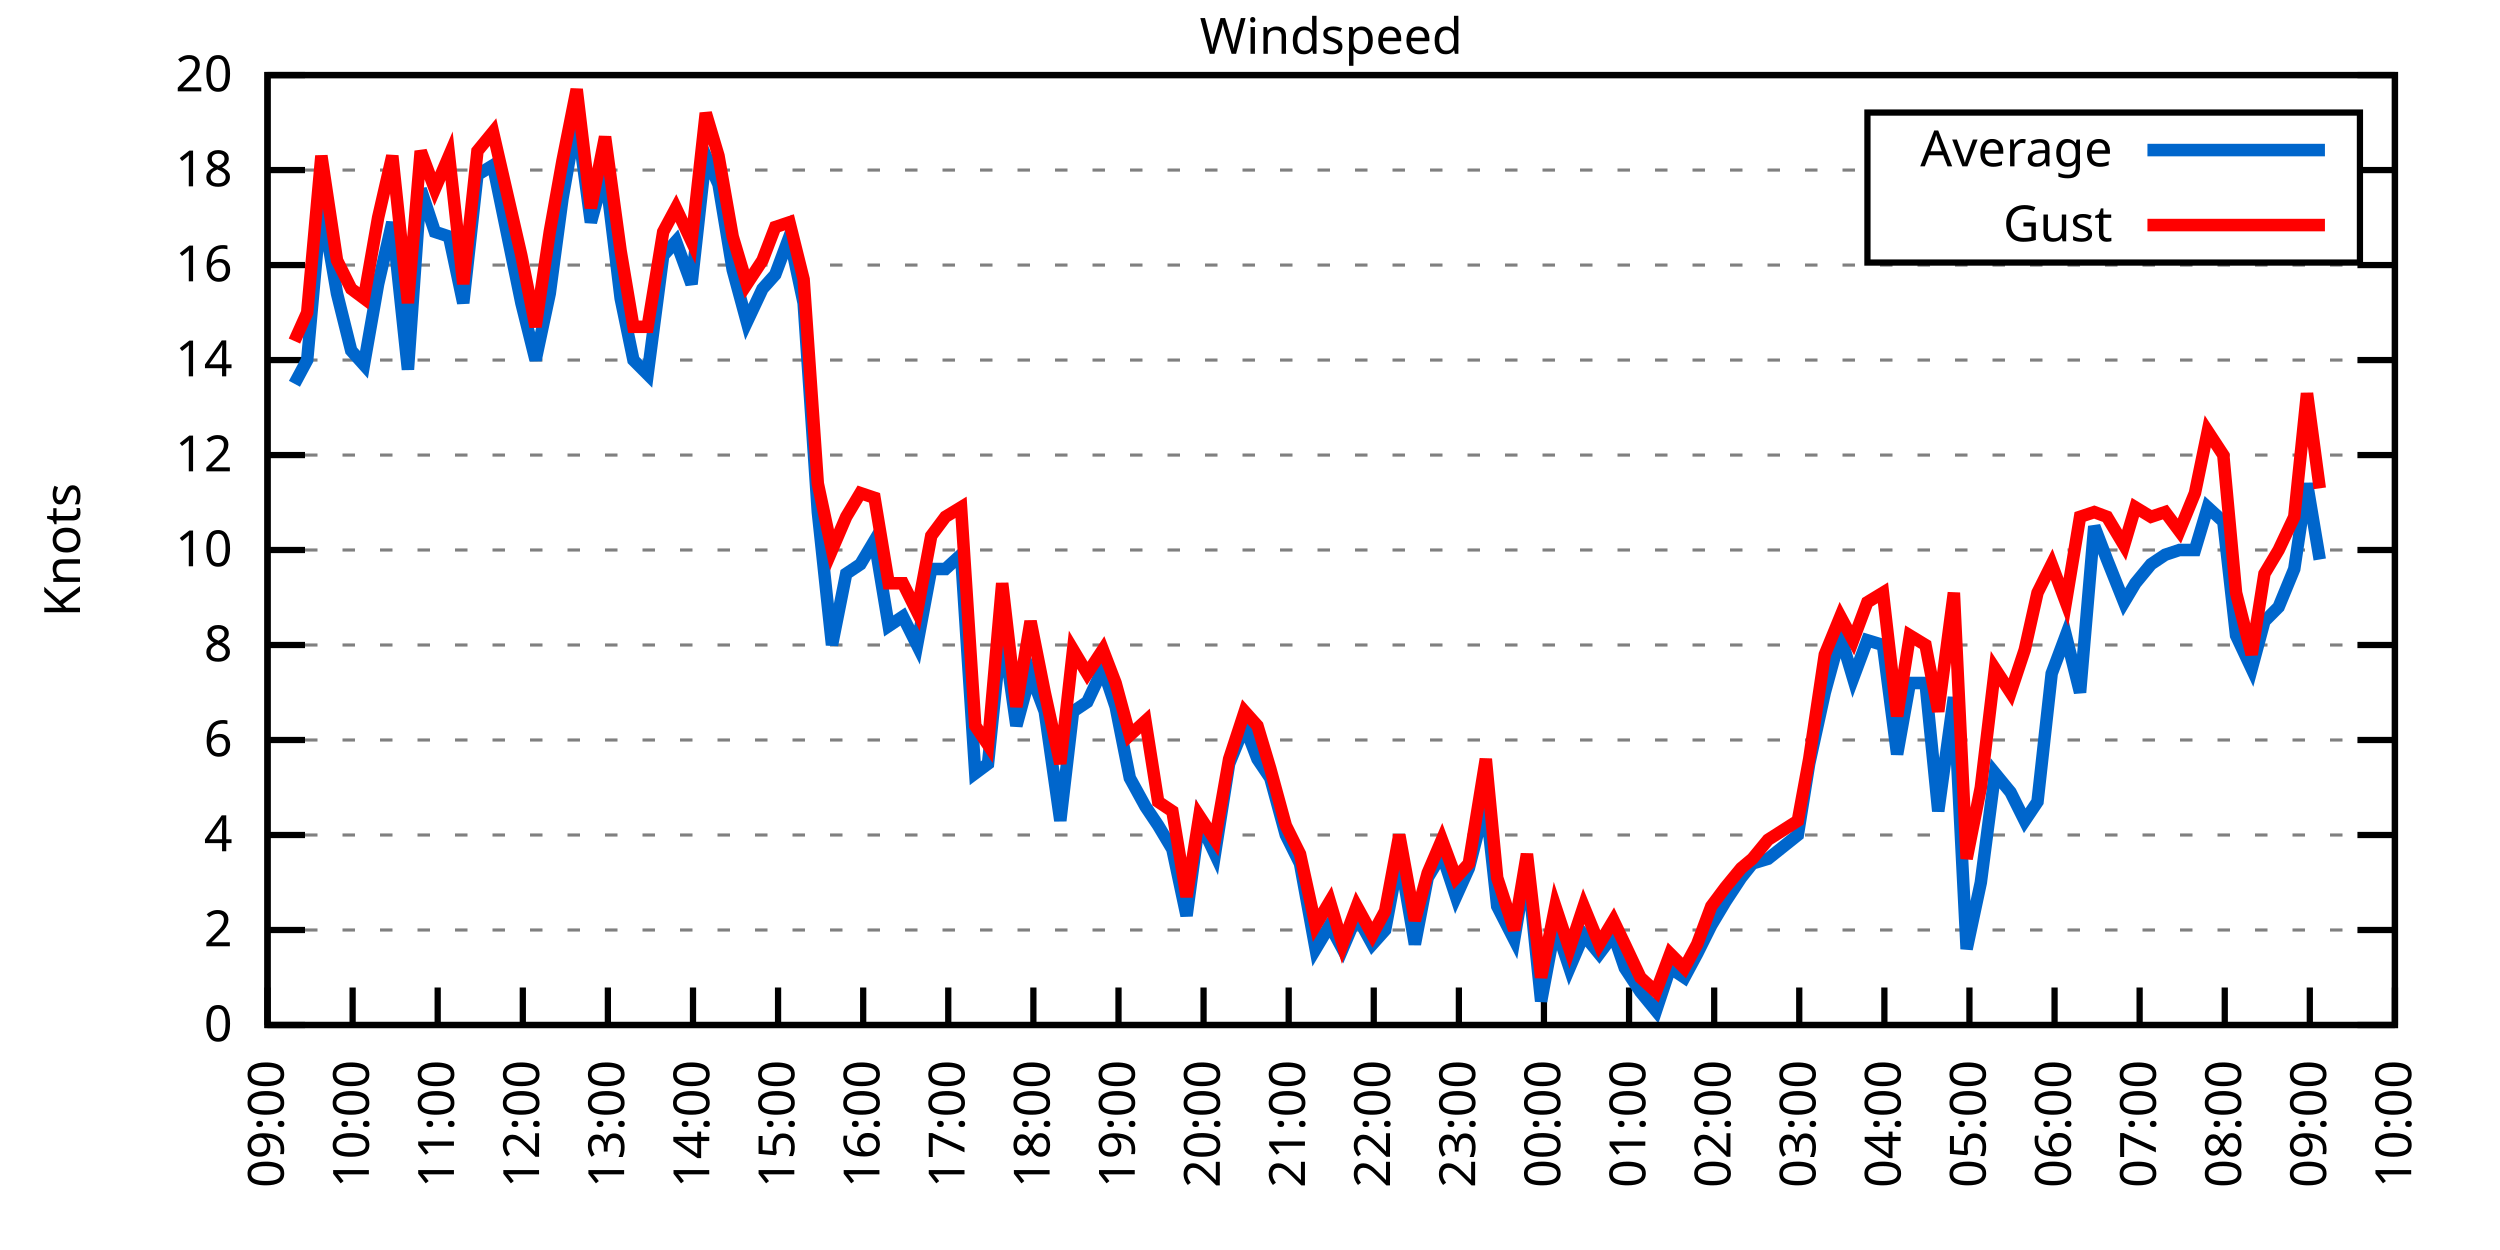
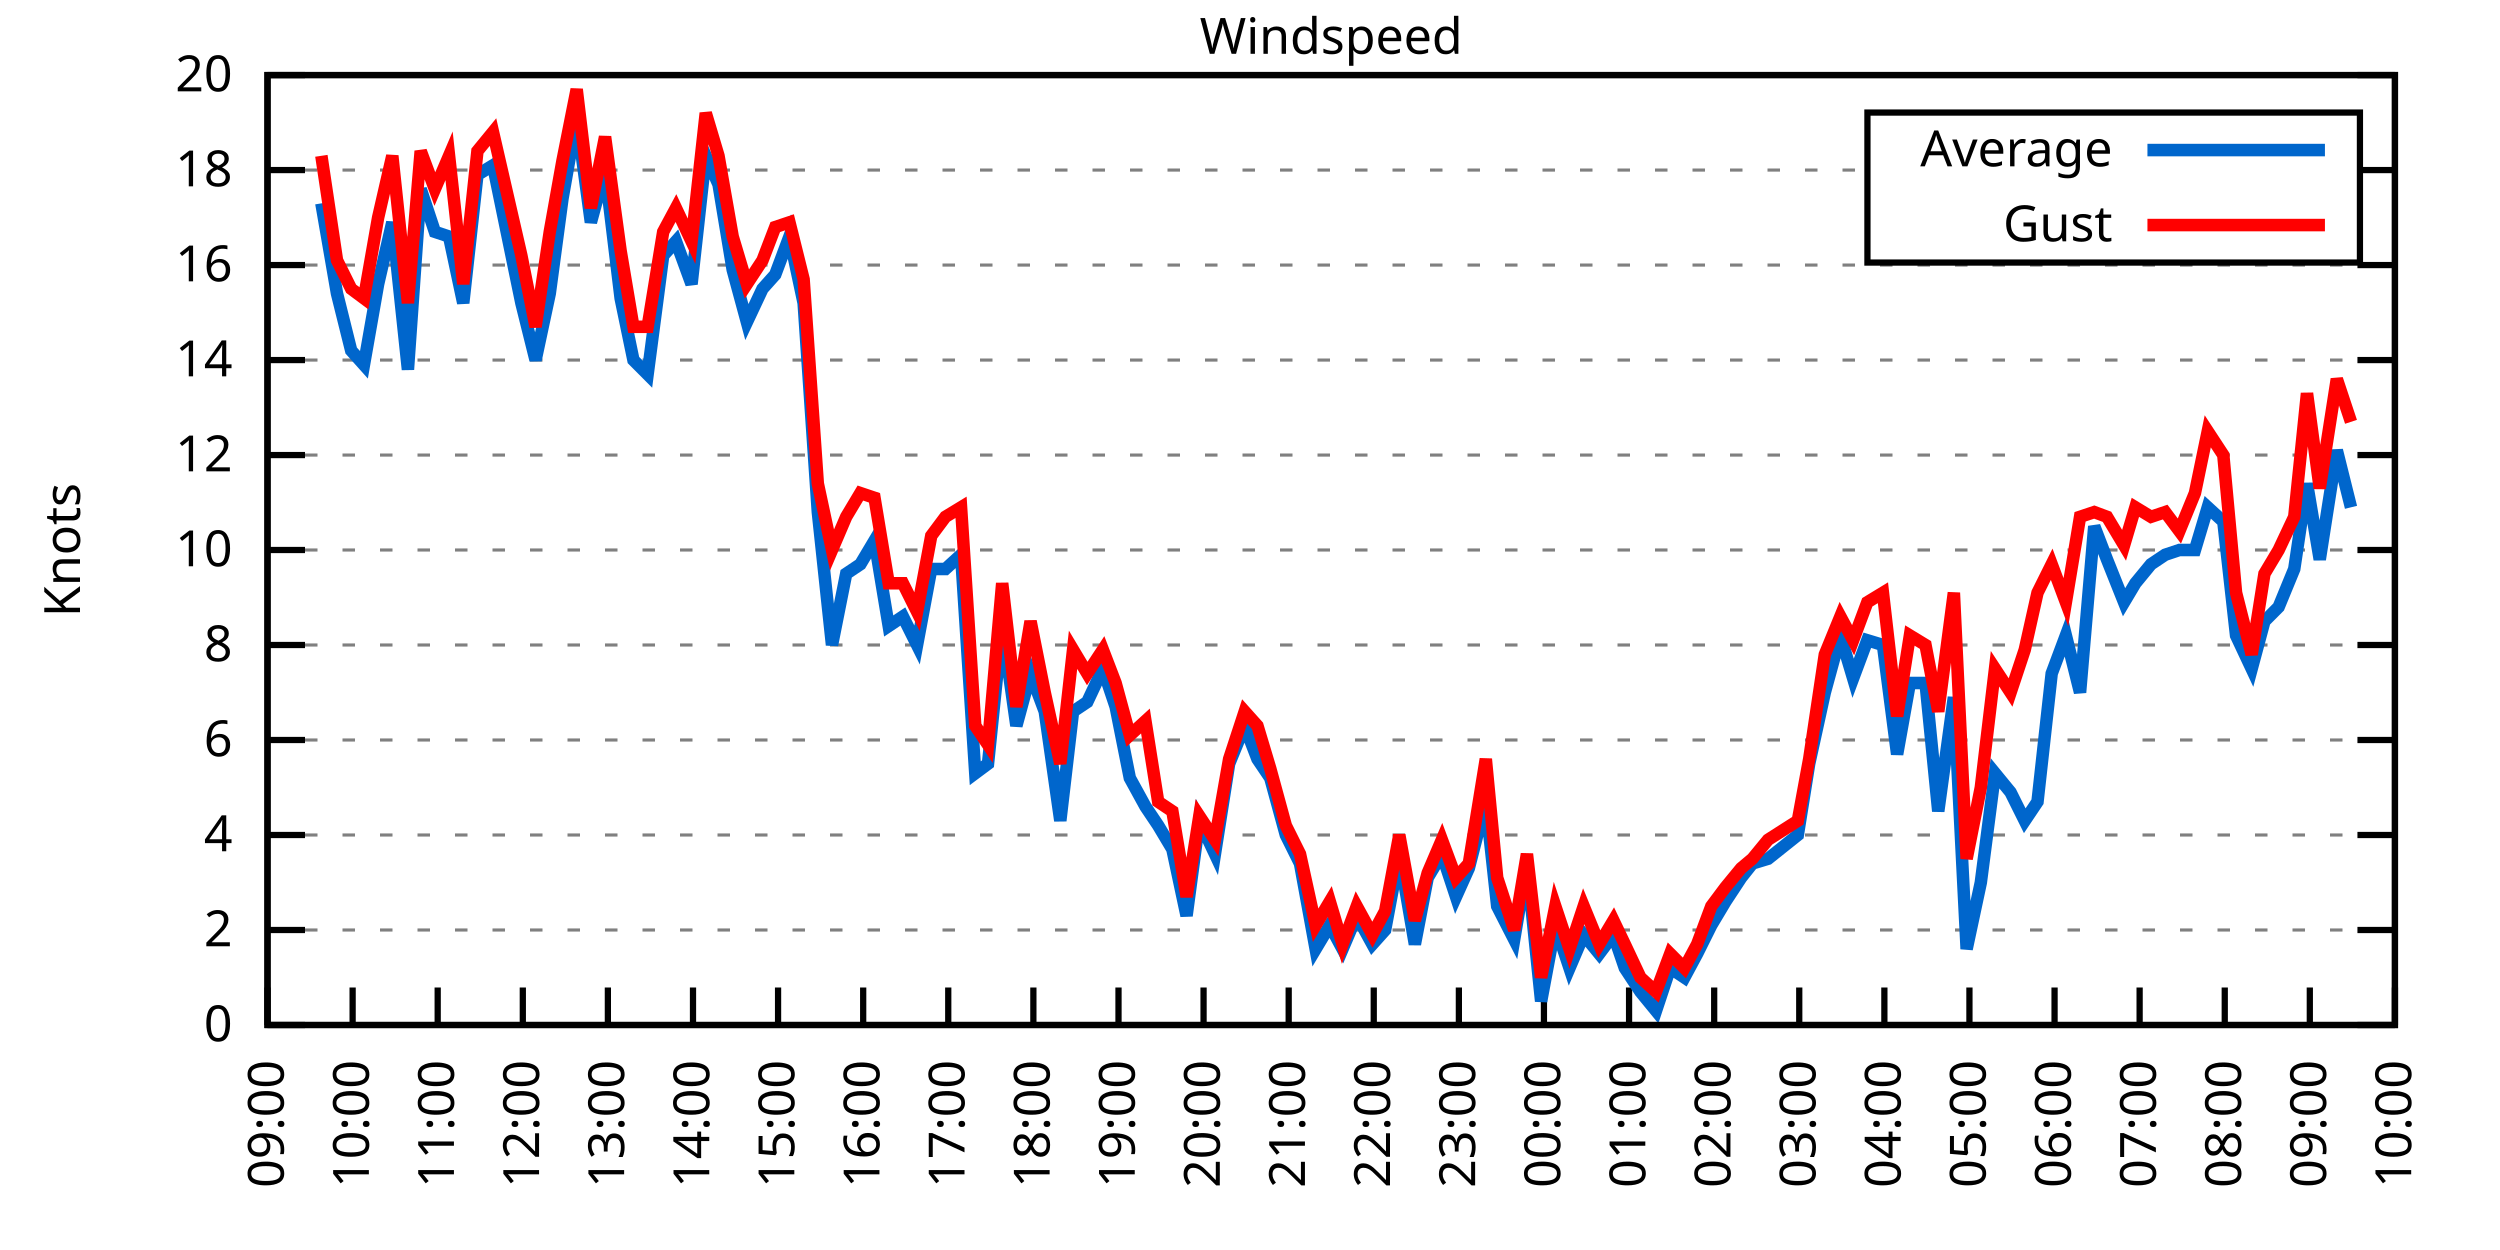
<svg xmlns="http://www.w3.org/2000/svg" xmlns:xlink="http://www.w3.org/1999/xlink" width="400" height="200" viewBox="0 0 400 200">
  <g id="gnuplot_canvas">
    <rect x="0" y="0" width="400" height="200" fill="none" />
    <defs>
      <circle id="gpDot" r="0.5" stroke-width="0.5" stroke="currentColor" />
      <path id="gpPt0" stroke-width="0.333" stroke="currentColor" d="M-1,0 h2 M0,-1 v2" />
      <path id="gpPt1" stroke-width="0.333" stroke="currentColor" d="M-1,-1 L1,1 M1,-1 L-1,1" />
      <path id="gpPt2" stroke-width="0.333" stroke="currentColor" d="M-1,0 L1,0 M0,-1 L0,1 M-1,-1 L1,1 M-1,1 L1,-1" />
      <rect id="gpPt3" stroke-width="0.333" stroke="currentColor" x="-1" y="-1" width="2" height="2" />
      <rect id="gpPt4" stroke-width="0.333" stroke="currentColor" fill="currentColor" x="-1" y="-1" width="2" height="2" />
      <circle id="gpPt5" stroke-width="0.333" stroke="currentColor" cx="0" cy="0" r="1" />
      <use xlink:href="#gpPt5" id="gpPt6" fill="currentColor" stroke="none" />
      <path id="gpPt7" stroke-width="0.333" stroke="currentColor" d="M0,-1.33 L-1.33,0.67 L1.33,0.67 z" />
      <use xlink:href="#gpPt7" id="gpPt8" fill="currentColor" stroke="none" />
      <use xlink:href="#gpPt7" id="gpPt9" stroke="currentColor" transform="rotate(180)" />
      <use xlink:href="#gpPt9" id="gpPt10" fill="currentColor" stroke="none" />
      <use xlink:href="#gpPt3" id="gpPt11" stroke="currentColor" transform="rotate(45)" />
      <use xlink:href="#gpPt11" id="gpPt12" fill="currentColor" stroke="none" />
      <path id="gpPt13" stroke-width="0.333" stroke="currentColor" d="M0,1.330 L1.265,0.411 L0.782,-1.067 L-0.782,-1.076 L-1.265,0.411 z" />
      <use xlink:href="#gpPt13" id="gpPt14" fill="currentColor" stroke="none" />
      <filter id="textbox" filterUnits="objectBoundingBox" x="0" y="0" height="1" width="1">
        <feFlood flood-color="white" flood-opacity="1" result="bgnd" />
        <feComposite in="SourceGraphic" in2="bgnd" operator="atop" />
      </filter>
      <filter id="greybox" filterUnits="objectBoundingBox" x="0" y="0" height="1" width="1">
        <feFlood flood-color="lightgrey" flood-opacity="1" result="grey" />
        <feComposite in="SourceGraphic" in2="grey" operator="atop" />
      </filter>
    </defs>
    <g fill="none" color="white" stroke="currentColor" stroke-width="1.00" stroke-linecap="butt" stroke-linejoin="miter">
</g>
    <g fill="none" color="black" stroke="currentColor" stroke-width="1.00" stroke-linecap="butt" stroke-linejoin="miter">
      <g stroke="none" shape-rendering="crispEdges">
        <polygon fill="rgb(255, 255, 255)" points="42.80,164.00 383.18,164.00 383.18,12.02 42.80,12.02 " />
      </g>
    </g>
    <g fill="none" color="black" stroke="currentColor" stroke-width="1.00" stroke-linecap="butt" stroke-linejoin="miter">
</g>
    <g fill="none" color="black" stroke="black" stroke-width="0.50" stroke-linecap="butt" stroke-linejoin="miter">
</g>
    <g fill="none" color="gray" stroke="currentColor" stroke-width="0.50" stroke-linecap="butt" stroke-linejoin="miter">
      <path stroke="gray" stroke-dasharray="2,4" class="gridline" d="M42.80,164.00 L383.19,164.00  " />
    </g>
    <g fill="none" color="gray" stroke="gray" stroke-width="1.00" stroke-linecap="butt" stroke-linejoin="miter">
</g>
    <g fill="none" color="black" stroke="currentColor" stroke-width="1.00" stroke-linecap="butt" stroke-linejoin="miter">
      <path stroke="black" d="M42.80,164.00 L48.80,164.00 M383.19,164.00 L377.19,164.00  " />
      <g transform="translate(37.20,166.60)" stroke="none" fill="black" font-family="Sans" font-size="8.00" text-anchor="end">
        <text>
          <tspan font-family="Sans"> 0</tspan>
        </text>
      </g>
    </g>
    <g fill="none" color="black" stroke="currentColor" stroke-width="1.00" stroke-linecap="butt" stroke-linejoin="miter">
</g>
    <g fill="none" color="black" stroke="black" stroke-width="0.50" stroke-linecap="butt" stroke-linejoin="miter">
</g>
    <g fill="none" color="gray" stroke="currentColor" stroke-width="0.50" stroke-linecap="butt" stroke-linejoin="miter">
      <path stroke="gray" stroke-dasharray="2,4" class="gridline" d="M42.80,148.80 L383.19,148.80  " />
    </g>
    <g fill="none" color="gray" stroke="gray" stroke-width="1.00" stroke-linecap="butt" stroke-linejoin="miter">
</g>
    <g fill="none" color="black" stroke="currentColor" stroke-width="1.00" stroke-linecap="butt" stroke-linejoin="miter">
      <path stroke="black" d="M42.80,148.80 L48.80,148.80 M383.19,148.80 L377.19,148.80  " />
      <g transform="translate(37.20,151.40)" stroke="none" fill="black" font-family="Sans" font-size="8.00" text-anchor="end">
        <text>
          <tspan font-family="Sans"> 2</tspan>
        </text>
      </g>
    </g>
    <g fill="none" color="black" stroke="currentColor" stroke-width="1.00" stroke-linecap="butt" stroke-linejoin="miter">
</g>
    <g fill="none" color="black" stroke="black" stroke-width="0.50" stroke-linecap="butt" stroke-linejoin="miter">
</g>
    <g fill="none" color="gray" stroke="currentColor" stroke-width="0.50" stroke-linecap="butt" stroke-linejoin="miter">
      <path stroke="gray" stroke-dasharray="2,4" class="gridline" d="M42.80,133.60 L383.19,133.60  " />
    </g>
    <g fill="none" color="gray" stroke="gray" stroke-width="1.00" stroke-linecap="butt" stroke-linejoin="miter">
</g>
    <g fill="none" color="black" stroke="currentColor" stroke-width="1.00" stroke-linecap="butt" stroke-linejoin="miter">
      <path stroke="black" d="M42.80,133.60 L48.80,133.60 M383.19,133.60 L377.19,133.60  " />
      <g transform="translate(37.20,136.20)" stroke="none" fill="black" font-family="Sans" font-size="8.00" text-anchor="end">
        <text>
          <tspan font-family="Sans"> 4</tspan>
        </text>
      </g>
    </g>
    <g fill="none" color="black" stroke="currentColor" stroke-width="1.00" stroke-linecap="butt" stroke-linejoin="miter">
</g>
    <g fill="none" color="black" stroke="black" stroke-width="0.50" stroke-linecap="butt" stroke-linejoin="miter">
</g>
    <g fill="none" color="gray" stroke="currentColor" stroke-width="0.50" stroke-linecap="butt" stroke-linejoin="miter">
      <path stroke="gray" stroke-dasharray="2,4" class="gridline" d="M42.80,118.40 L383.19,118.40  " />
    </g>
    <g fill="none" color="gray" stroke="gray" stroke-width="1.00" stroke-linecap="butt" stroke-linejoin="miter">
</g>
    <g fill="none" color="black" stroke="currentColor" stroke-width="1.00" stroke-linecap="butt" stroke-linejoin="miter">
      <path stroke="black" d="M42.80,118.40 L48.80,118.40 M383.19,118.40 L377.19,118.40  " />
      <g transform="translate(37.20,121.00)" stroke="none" fill="black" font-family="Sans" font-size="8.00" text-anchor="end">
        <text>
          <tspan font-family="Sans"> 6</tspan>
        </text>
      </g>
    </g>
    <g fill="none" color="black" stroke="currentColor" stroke-width="1.00" stroke-linecap="butt" stroke-linejoin="miter">
</g>
    <g fill="none" color="black" stroke="black" stroke-width="0.50" stroke-linecap="butt" stroke-linejoin="miter">
</g>
    <g fill="none" color="gray" stroke="currentColor" stroke-width="0.50" stroke-linecap="butt" stroke-linejoin="miter">
      <path stroke="gray" stroke-dasharray="2,4" class="gridline" d="M42.80,103.20 L383.19,103.20  " />
    </g>
    <g fill="none" color="gray" stroke="gray" stroke-width="1.00" stroke-linecap="butt" stroke-linejoin="miter">
</g>
    <g fill="none" color="black" stroke="currentColor" stroke-width="1.00" stroke-linecap="butt" stroke-linejoin="miter">
      <path stroke="black" d="M42.80,103.20 L48.80,103.20 M383.19,103.20 L377.19,103.20  " />
      <g transform="translate(37.20,105.80)" stroke="none" fill="black" font-family="Sans" font-size="8.00" text-anchor="end">
        <text>
          <tspan font-family="Sans"> 8</tspan>
        </text>
      </g>
    </g>
    <g fill="none" color="black" stroke="currentColor" stroke-width="1.00" stroke-linecap="butt" stroke-linejoin="miter">
</g>
    <g fill="none" color="black" stroke="black" stroke-width="0.50" stroke-linecap="butt" stroke-linejoin="miter">
</g>
    <g fill="none" color="gray" stroke="currentColor" stroke-width="0.50" stroke-linecap="butt" stroke-linejoin="miter">
      <path stroke="gray" stroke-dasharray="2,4" class="gridline" d="M42.80,88.00 L383.19,88.00  " />
    </g>
    <g fill="none" color="gray" stroke="gray" stroke-width="1.00" stroke-linecap="butt" stroke-linejoin="miter">
</g>
    <g fill="none" color="black" stroke="currentColor" stroke-width="1.00" stroke-linecap="butt" stroke-linejoin="miter">
      <path stroke="black" d="M42.80,88.00 L48.80,88.00 M383.19,88.00 L377.19,88.00  " />
      <g transform="translate(37.20,90.60)" stroke="none" fill="black" font-family="Sans" font-size="8.00" text-anchor="end">
        <text>
          <tspan font-family="Sans"> 10</tspan>
        </text>
      </g>
    </g>
    <g fill="none" color="black" stroke="currentColor" stroke-width="1.00" stroke-linecap="butt" stroke-linejoin="miter">
</g>
    <g fill="none" color="black" stroke="black" stroke-width="0.50" stroke-linecap="butt" stroke-linejoin="miter">
</g>
    <g fill="none" color="gray" stroke="currentColor" stroke-width="0.50" stroke-linecap="butt" stroke-linejoin="miter">
      <path stroke="gray" stroke-dasharray="2,4" class="gridline" d="M42.80,72.81 L383.19,72.81  " />
    </g>
    <g fill="none" color="gray" stroke="gray" stroke-width="1.00" stroke-linecap="butt" stroke-linejoin="miter">
</g>
    <g fill="none" color="black" stroke="currentColor" stroke-width="1.00" stroke-linecap="butt" stroke-linejoin="miter">
      <path stroke="black" d="M42.80,72.81 L48.80,72.81 M383.19,72.81 L377.19,72.81  " />
      <g transform="translate(37.20,75.41)" stroke="none" fill="black" font-family="Sans" font-size="8.00" text-anchor="end">
        <text>
          <tspan font-family="Sans"> 12</tspan>
        </text>
      </g>
    </g>
    <g fill="none" color="black" stroke="currentColor" stroke-width="1.00" stroke-linecap="butt" stroke-linejoin="miter">
</g>
    <g fill="none" color="black" stroke="black" stroke-width="0.50" stroke-linecap="butt" stroke-linejoin="miter">
</g>
    <g fill="none" color="gray" stroke="currentColor" stroke-width="0.50" stroke-linecap="butt" stroke-linejoin="miter">
      <path stroke="gray" stroke-dasharray="2,4" class="gridline" d="M42.80,57.61 L383.19,57.61  " />
    </g>
    <g fill="none" color="gray" stroke="gray" stroke-width="1.00" stroke-linecap="butt" stroke-linejoin="miter">
</g>
    <g fill="none" color="black" stroke="currentColor" stroke-width="1.00" stroke-linecap="butt" stroke-linejoin="miter">
      <path stroke="black" d="M42.80,57.61 L48.80,57.61 M383.19,57.61 L377.19,57.61  " />
      <g transform="translate(37.20,60.21)" stroke="none" fill="black" font-family="Sans" font-size="8.00" text-anchor="end">
        <text>
          <tspan font-family="Sans"> 14</tspan>
        </text>
      </g>
    </g>
    <g fill="none" color="black" stroke="currentColor" stroke-width="1.00" stroke-linecap="butt" stroke-linejoin="miter">
</g>
    <g fill="none" color="black" stroke="black" stroke-width="0.50" stroke-linecap="butt" stroke-linejoin="miter">
</g>
    <g fill="none" color="gray" stroke="currentColor" stroke-width="0.50" stroke-linecap="butt" stroke-linejoin="miter">
      <path stroke="gray" stroke-dasharray="2,4" class="gridline" d="M42.80,42.41 L383.19,42.41  " />
    </g>
    <g fill="none" color="gray" stroke="gray" stroke-width="1.00" stroke-linecap="butt" stroke-linejoin="miter">
</g>
    <g fill="none" color="black" stroke="currentColor" stroke-width="1.00" stroke-linecap="butt" stroke-linejoin="miter">
      <path stroke="black" d="M42.80,42.41 L48.80,42.41 M383.19,42.41 L377.19,42.41  " />
      <g transform="translate(37.20,45.01)" stroke="none" fill="black" font-family="Sans" font-size="8.00" text-anchor="end">
        <text>
          <tspan font-family="Sans"> 16</tspan>
        </text>
      </g>
    </g>
    <g fill="none" color="black" stroke="currentColor" stroke-width="1.00" stroke-linecap="butt" stroke-linejoin="miter">
</g>
    <g fill="none" color="black" stroke="black" stroke-width="0.50" stroke-linecap="butt" stroke-linejoin="miter">
</g>
    <g fill="none" color="gray" stroke="currentColor" stroke-width="0.50" stroke-linecap="butt" stroke-linejoin="miter">
      <path stroke="gray" stroke-dasharray="2,4" class="gridline" d="M42.80,27.21 L298.79,27.21 M377.59,27.21 L383.19,27.21  " />
    </g>
    <g fill="none" color="gray" stroke="gray" stroke-width="1.00" stroke-linecap="butt" stroke-linejoin="miter">
</g>
    <g fill="none" color="black" stroke="currentColor" stroke-width="1.00" stroke-linecap="butt" stroke-linejoin="miter">
      <path stroke="black" d="M42.80,27.21 L48.80,27.21 M383.19,27.21 L377.19,27.21  " />
      <g transform="translate(37.20,29.81)" stroke="none" fill="black" font-family="Sans" font-size="8.00" text-anchor="end">
        <text>
          <tspan font-family="Sans"> 18</tspan>
        </text>
      </g>
    </g>
    <g fill="none" color="black" stroke="currentColor" stroke-width="1.00" stroke-linecap="butt" stroke-linejoin="miter">
</g>
    <g fill="none" color="black" stroke="black" stroke-width="0.50" stroke-linecap="butt" stroke-linejoin="miter">
</g>
    <g fill="none" color="gray" stroke="currentColor" stroke-width="0.50" stroke-linecap="butt" stroke-linejoin="miter">
      <path stroke="gray" stroke-dasharray="2,4" class="gridline" d="M42.80,12.01 L383.19,12.01  " />
    </g>
    <g fill="none" color="gray" stroke="gray" stroke-width="1.00" stroke-linecap="butt" stroke-linejoin="miter">
</g>
    <g fill="none" color="black" stroke="currentColor" stroke-width="1.00" stroke-linecap="butt" stroke-linejoin="miter">
      <path stroke="black" d="M42.80,12.01 L48.80,12.01 M383.19,12.01 L377.19,12.01  " />
      <g transform="translate(37.20,14.61)" stroke="none" fill="black" font-family="Sans" font-size="8.00" text-anchor="end">
        <text>
          <tspan font-family="Sans"> 20</tspan>
        </text>
      </g>
    </g>
    <g fill="none" color="black" stroke="currentColor" stroke-width="1.00" stroke-linecap="butt" stroke-linejoin="miter">
      <path stroke="black" d="M42.80,164.00 L42.80,158.00  " />
      <g transform="translate(45.40,169.60) rotate(270.00)" stroke="none" fill="black" font-family="Sans" font-size="8.00" text-anchor="end">
        <text>
          <tspan font-family="Sans">09:00</tspan>
        </text>
      </g>
    </g>
    <g fill="none" color="black" stroke="currentColor" stroke-width="1.00" stroke-linecap="butt" stroke-linejoin="miter">
      <path stroke="black" d="M56.42,164.00 L56.42,158.00  " />
      <g transform="translate(59.02,169.60) rotate(270.00)" stroke="none" fill="black" font-family="Sans" font-size="8.00" text-anchor="end">
        <text>
          <tspan font-family="Sans">10:00</tspan>
        </text>
      </g>
    </g>
    <g fill="none" color="black" stroke="currentColor" stroke-width="1.00" stroke-linecap="butt" stroke-linejoin="miter">
      <path stroke="black" d="M70.03,164.00 L70.03,158.00  " />
      <g transform="translate(72.63,169.60) rotate(270.00)" stroke="none" fill="black" font-family="Sans" font-size="8.00" text-anchor="end">
        <text>
          <tspan font-family="Sans">11:00</tspan>
        </text>
      </g>
    </g>
    <g fill="none" color="black" stroke="currentColor" stroke-width="1.00" stroke-linecap="butt" stroke-linejoin="miter">
      <path stroke="black" d="M83.65,164.00 L83.65,158.00  " />
      <g transform="translate(86.25,169.60) rotate(270.00)" stroke="none" fill="black" font-family="Sans" font-size="8.00" text-anchor="end">
        <text>
          <tspan font-family="Sans">12:00</tspan>
        </text>
      </g>
    </g>
    <g fill="none" color="black" stroke="currentColor" stroke-width="1.00" stroke-linecap="butt" stroke-linejoin="miter">
      <path stroke="black" d="M97.26,164.00 L97.26,158.00  " />
      <g transform="translate(99.86,169.60) rotate(270.00)" stroke="none" fill="black" font-family="Sans" font-size="8.00" text-anchor="end">
        <text>
          <tspan font-family="Sans">13:00</tspan>
        </text>
      </g>
    </g>
    <g fill="none" color="black" stroke="currentColor" stroke-width="1.00" stroke-linecap="butt" stroke-linejoin="miter">
      <path stroke="black" d="M110.88,164.00 L110.88,158.00  " />
      <g transform="translate(113.48,169.60) rotate(270.00)" stroke="none" fill="black" font-family="Sans" font-size="8.00" text-anchor="end">
        <text>
          <tspan font-family="Sans">14:00</tspan>
        </text>
      </g>
    </g>
    <g fill="none" color="black" stroke="currentColor" stroke-width="1.00" stroke-linecap="butt" stroke-linejoin="miter">
      <path stroke="black" d="M124.49,164.00 L124.49,158.00  " />
      <g transform="translate(127.09,169.60) rotate(270.00)" stroke="none" fill="black" font-family="Sans" font-size="8.00" text-anchor="end">
        <text>
          <tspan font-family="Sans">15:00</tspan>
        </text>
      </g>
    </g>
    <g fill="none" color="black" stroke="currentColor" stroke-width="1.00" stroke-linecap="butt" stroke-linejoin="miter">
      <path stroke="black" d="M138.11,164.00 L138.11,158.00  " />
      <g transform="translate(140.71,169.60) rotate(270.00)" stroke="none" fill="black" font-family="Sans" font-size="8.00" text-anchor="end">
        <text>
          <tspan font-family="Sans">16:00</tspan>
        </text>
      </g>
    </g>
    <g fill="none" color="black" stroke="currentColor" stroke-width="1.00" stroke-linecap="butt" stroke-linejoin="miter">
      <path stroke="black" d="M151.72,164.00 L151.72,158.00  " />
      <g transform="translate(154.32,169.60) rotate(270.00)" stroke="none" fill="black" font-family="Sans" font-size="8.00" text-anchor="end">
        <text>
          <tspan font-family="Sans">17:00</tspan>
        </text>
      </g>
    </g>
    <g fill="none" color="black" stroke="currentColor" stroke-width="1.00" stroke-linecap="butt" stroke-linejoin="miter">
      <path stroke="black" d="M165.34,164.00 L165.34,158.00  " />
      <g transform="translate(167.94,169.60) rotate(270.00)" stroke="none" fill="black" font-family="Sans" font-size="8.00" text-anchor="end">
        <text>
          <tspan font-family="Sans">18:00</tspan>
        </text>
      </g>
    </g>
    <g fill="none" color="black" stroke="currentColor" stroke-width="1.00" stroke-linecap="butt" stroke-linejoin="miter">
      <path stroke="black" d="M178.96,164.00 L178.96,158.00  " />
      <g transform="translate(181.56,169.60) rotate(270.00)" stroke="none" fill="black" font-family="Sans" font-size="8.00" text-anchor="end">
        <text>
          <tspan font-family="Sans">19:00</tspan>
        </text>
      </g>
    </g>
    <g fill="none" color="black" stroke="currentColor" stroke-width="1.00" stroke-linecap="butt" stroke-linejoin="miter">
      <path stroke="black" d="M192.57,164.00 L192.57,158.00  " />
      <g transform="translate(195.17,169.60) rotate(270.00)" stroke="none" fill="black" font-family="Sans" font-size="8.00" text-anchor="end">
        <text>
          <tspan font-family="Sans">20:00</tspan>
        </text>
      </g>
    </g>
    <g fill="none" color="black" stroke="currentColor" stroke-width="1.00" stroke-linecap="butt" stroke-linejoin="miter">
      <path stroke="black" d="M206.19,164.00 L206.19,158.00  " />
      <g transform="translate(208.79,169.60) rotate(270.00)" stroke="none" fill="black" font-family="Sans" font-size="8.00" text-anchor="end">
        <text>
          <tspan font-family="Sans">21:00</tspan>
        </text>
      </g>
    </g>
    <g fill="none" color="black" stroke="currentColor" stroke-width="1.00" stroke-linecap="butt" stroke-linejoin="miter">
      <path stroke="black" d="M219.80,164.00 L219.80,158.00  " />
      <g transform="translate(222.40,169.60) rotate(270.00)" stroke="none" fill="black" font-family="Sans" font-size="8.00" text-anchor="end">
        <text>
          <tspan font-family="Sans">22:00</tspan>
        </text>
      </g>
    </g>
    <g fill="none" color="black" stroke="currentColor" stroke-width="1.00" stroke-linecap="butt" stroke-linejoin="miter">
      <path stroke="black" d="M233.42,164.00 L233.42,158.00  " />
      <g transform="translate(236.02,169.60) rotate(270.00)" stroke="none" fill="black" font-family="Sans" font-size="8.00" text-anchor="end">
        <text>
          <tspan font-family="Sans">23:00</tspan>
        </text>
      </g>
    </g>
    <g fill="none" color="black" stroke="currentColor" stroke-width="1.00" stroke-linecap="butt" stroke-linejoin="miter">
      <path stroke="black" d="M247.03,164.00 L247.03,158.00  " />
      <g transform="translate(249.63,169.60) rotate(270.00)" stroke="none" fill="black" font-family="Sans" font-size="8.00" text-anchor="end">
        <text>
          <tspan font-family="Sans">00:00</tspan>
        </text>
      </g>
    </g>
    <g fill="none" color="black" stroke="currentColor" stroke-width="1.00" stroke-linecap="butt" stroke-linejoin="miter">
      <path stroke="black" d="M260.65,164.00 L260.65,158.00  " />
      <g transform="translate(263.25,169.60) rotate(270.00)" stroke="none" fill="black" font-family="Sans" font-size="8.00" text-anchor="end">
        <text>
          <tspan font-family="Sans">01:00</tspan>
        </text>
      </g>
    </g>
    <g fill="none" color="black" stroke="currentColor" stroke-width="1.00" stroke-linecap="butt" stroke-linejoin="miter">
      <path stroke="black" d="M274.27,164.00 L274.27,158.00  " />
      <g transform="translate(276.87,169.60) rotate(270.00)" stroke="none" fill="black" font-family="Sans" font-size="8.00" text-anchor="end">
        <text>
          <tspan font-family="Sans">02:00</tspan>
        </text>
      </g>
    </g>
    <g fill="none" color="black" stroke="currentColor" stroke-width="1.00" stroke-linecap="butt" stroke-linejoin="miter">
      <path stroke="black" d="M287.88,164.00 L287.88,158.00  " />
      <g transform="translate(290.48,169.60) rotate(270.00)" stroke="none" fill="black" font-family="Sans" font-size="8.00" text-anchor="end">
        <text>
          <tspan font-family="Sans">03:00</tspan>
        </text>
      </g>
    </g>
    <g fill="none" color="black" stroke="currentColor" stroke-width="1.00" stroke-linecap="butt" stroke-linejoin="miter">
      <path stroke="black" d="M301.50,164.00 L301.50,158.00  " />
      <g transform="translate(304.10,169.60) rotate(270.00)" stroke="none" fill="black" font-family="Sans" font-size="8.00" text-anchor="end">
        <text>
          <tspan font-family="Sans">04:00</tspan>
        </text>
      </g>
    </g>
    <g fill="none" color="black" stroke="currentColor" stroke-width="1.00" stroke-linecap="butt" stroke-linejoin="miter">
      <path stroke="black" d="M315.11,164.00 L315.11,158.00  " />
      <g transform="translate(317.71,169.60) rotate(270.00)" stroke="none" fill="black" font-family="Sans" font-size="8.00" text-anchor="end">
        <text>
          <tspan font-family="Sans">05:00</tspan>
        </text>
      </g>
    </g>
    <g fill="none" color="black" stroke="currentColor" stroke-width="1.00" stroke-linecap="butt" stroke-linejoin="miter">
      <path stroke="black" d="M328.73,164.00 L328.73,158.00  " />
      <g transform="translate(331.33,169.60) rotate(270.00)" stroke="none" fill="black" font-family="Sans" font-size="8.00" text-anchor="end">
        <text>
          <tspan font-family="Sans">06:00</tspan>
        </text>
      </g>
    </g>
    <g fill="none" color="black" stroke="currentColor" stroke-width="1.00" stroke-linecap="butt" stroke-linejoin="miter">
      <path stroke="black" d="M342.34,164.00 L342.34,158.00  " />
      <g transform="translate(344.94,169.60) rotate(270.00)" stroke="none" fill="black" font-family="Sans" font-size="8.00" text-anchor="end">
        <text>
          <tspan font-family="Sans">07:00</tspan>
        </text>
      </g>
    </g>
    <g fill="none" color="black" stroke="currentColor" stroke-width="1.00" stroke-linecap="butt" stroke-linejoin="miter">
      <path stroke="black" d="M355.96,164.00 L355.96,158.00  " />
      <g transform="translate(358.56,169.60) rotate(270.00)" stroke="none" fill="black" font-family="Sans" font-size="8.00" text-anchor="end">
        <text>
          <tspan font-family="Sans">08:00</tspan>
        </text>
      </g>
    </g>
    <g fill="none" color="black" stroke="currentColor" stroke-width="1.00" stroke-linecap="butt" stroke-linejoin="miter">
      <path stroke="black" d="M369.57,164.00 L369.57,158.00  " />
      <g transform="translate(372.17,169.60) rotate(270.00)" stroke="none" fill="black" font-family="Sans" font-size="8.00" text-anchor="end">
        <text>
          <tspan font-family="Sans">09:00</tspan>
        </text>
      </g>
    </g>
    <g fill="none" color="black" stroke="currentColor" stroke-width="1.00" stroke-linecap="butt" stroke-linejoin="miter">
      <path stroke="black" d="M383.19,164.00 L383.19,158.00  " />
      <g transform="translate(385.79,169.60) rotate(270.00)" stroke="none" fill="black" font-family="Sans" font-size="8.00" text-anchor="end">
        <text>
          <tspan font-family="Sans">10:00</tspan>
        </text>
      </g>
    </g>
    <g fill="none" color="black" stroke="currentColor" stroke-width="1.00" stroke-linecap="butt" stroke-linejoin="miter">
</g>
    <g fill="none" color="black" stroke="currentColor" stroke-width="1.00" stroke-linecap="butt" stroke-linejoin="miter">
      <path stroke="black" d="M42.80,12.01 L42.80,164.00 L383.19,164.00 L383.19,12.01 L42.80,12.01 Z  " />
    </g>
    <g fill="none" color="black" stroke="currentColor" stroke-width="1.00" stroke-linecap="butt" stroke-linejoin="miter">
</g>
    <g fill="none" color="black" stroke="currentColor" stroke-width="1.00" stroke-linecap="butt" stroke-linejoin="miter">
      <path stroke="black" d="M298.79,42.01 L298.79,18.01 L377.59,18.01 L377.59,42.01 L298.79,42.01 Z  " />
    </g>
    <g id="Windspeed_plot_1">
      <g fill="none" color="white" stroke="black" stroke-width="2.00" stroke-linecap="butt" stroke-linejoin="miter">
</g>
      <g fill="none" color="black" stroke="currentColor" stroke-width="2.00" stroke-linecap="butt" stroke-linejoin="miter">
        <g transform="translate(337.99,26.61)" stroke="none" fill="black" font-family="Sans" font-size="8.00" text-anchor="end">
          <text>
            <tspan font-family="Sans">Average</tspan>
          </text>
        </g>
      </g>
      <g fill="none" color="black" stroke="currentColor" stroke-width="2.00" stroke-linecap="butt" stroke-linejoin="miter">
-         <path stroke="rgb(  0, 102, 204)" d="M343.59,24.01 L371.99,24.01 M47.11,61.41 L49.15,57.61 L51.42,32.53 L53.92,46.97 L56.19,56.09 L58.23,58.37   L60.50,45.45 L62.77,35.57 L65.27,59.13 L67.31,30.25 L69.58,37.09 L71.85,37.85 L74.12,48.49 L76.39,27.97   L78.88,26.45 L83.42,48.49 L85.69,57.61 L87.96,46.97 L90.00,31.77 L92.27,18.85 L94.54,35.57 L96.81,27.21   L99.30,47.73 L101.35,57.61 L103.62,59.89 L106.11,40.89 L108.15,38.61 L110.65,45.45 L112.92,24.93 L114.96,29.49   L117.23,43.17 L119.50,51.53 L122.00,46.21 L124.04,43.93 L126.31,37.85 L128.58,48.49 L130.85,81.93 L133.12,103.20   L135.39,91.80 L137.66,90.28 L139.92,86.49 L142.19,100.16 L144.46,98.64 L146.73,103.20 L149.00,91.04 L151.27,91.04   L153.77,88.76 L156.04,123.72 L158.08,122.20 L160.35,100.16 L162.62,116.12 L164.89,107.76 L167.16,113.84 L169.65,131.32   L171.69,113.84 L173.96,112.32 L176.46,107.00 L178.50,113.08 L180.77,124.48 L183.27,129.04 L185.31,132.08 L187.58,135.88   L189.85,146.52 L191.89,131.32 L194.39,136.64 L196.66,122.20 L199.15,116.12 L201.19,121.44 L203.24,124.48 L205.73,133.60   L208.00,138.16 L210.50,151.84 L212.77,148.04 L214.81,151.84 L217.08,146.52 L219.58,151.08 L221.62,148.80 L223.89,136.64   L226.38,151.08 L228.43,140.44 L230.70,136.64 L232.96,143.48 L235.01,138.92 L237.73,128.28 L239.55,145.00 L242.27,150.32   L244.31,138.16 L246.58,160.20 L248.85,148.04 L251.12,154.88 L253.39,149.56 L255.88,152.60 L258.15,149.56 L259.97,154.88   L262.47,158.68 L264.96,161.72 L267.23,154.88 L269.50,156.40 L271.54,152.60 L273.81,148.04 L276.08,144.24 L278.58,140.44   L280.39,138.16 L282.89,137.40 L287.65,133.60 L289.47,122.20 L291.97,110.80 L294.46,101.68 L296.50,108.52 L298.77,102.44   L301.27,103.20 L303.54,120.68 L305.58,109.28 L308.08,109.28 L310.12,129.80 L312.62,111.56 L314.66,151.84 L316.93,141.20   L319.20,123.72 L321.69,126.76 L323.96,131.32 L326.00,128.28 L328.27,107.76 L330.54,101.68 L332.81,110.80 L335.08,84.21   L337.12,89.52 L339.85,96.36 L341.66,93.32 L344.16,90.28 L346.43,88.76 L348.70,88.00 L351.19,88.00 L353.24,81.17   L355.73,83.45 L357.77,101.68 L360.27,107.00 L362.31,99.40 L364.58,97.12 L367.08,91.04 L369.12,77.37 L371.16,89.52    " />
+         <path stroke="rgb(  0, 102, 204)" d="M343.59,24.01 L371.99,24.01 M51.42,32.53 L53.92,46.97 L56.19,56.09 L58.23,58.37 L60.50,45.45 L62.77,35.57   L65.27,59.13 L67.31,30.25 L69.58,37.09 L71.85,37.85 L74.12,48.49 L76.39,27.97 L78.88,26.45 L83.42,48.49   L85.69,57.61 L87.96,46.97 L90.00,31.77 L92.27,18.85 L94.54,35.57 L96.81,27.21 L99.30,47.73 L101.35,57.61   L103.62,59.89 L106.11,40.89 L108.15,38.61 L110.65,45.45 L112.92,24.93 L114.96,29.49 L117.23,43.17 L119.50,51.53   L122.00,46.21 L124.04,43.93 L126.31,37.85 L128.58,48.49 L130.85,81.93 L133.12,103.20 L135.39,91.80 L137.66,90.28   L139.92,86.49 L142.19,100.16 L144.46,98.64 L146.73,103.20 L149.00,91.04 L151.27,91.04 L153.77,88.76 L156.04,123.72   L158.08,122.20 L160.35,100.16 L162.62,116.12 L164.89,107.76 L167.16,113.84 L169.65,131.32 L171.69,113.84 L173.96,112.32   L176.46,107.00 L178.50,113.08 L180.77,124.48 L183.27,129.04 L185.31,132.08 L187.58,135.88 L189.85,146.52 L191.89,131.32   L194.39,136.64 L196.66,122.20 L199.15,116.12 L201.19,121.44 L203.24,124.48 L205.73,133.60 L208.00,138.16 L210.50,151.84   L212.77,148.04 L214.81,151.84 L217.08,146.52 L219.58,151.08 L221.62,148.80 L223.89,136.64 L226.38,151.08 L228.43,140.44   L230.70,136.64 L232.96,143.48 L235.01,138.92 L237.73,128.28 L239.55,145.00 L242.27,150.32 L244.31,138.16 L246.58,160.20   L248.85,148.04 L251.12,154.88 L253.39,149.56 L255.88,152.60 L258.15,149.56 L259.97,154.88 L262.47,158.68 L264.96,161.72   L267.23,154.88 L269.50,156.40 L271.54,152.60 L273.81,148.04 L276.08,144.24 L278.58,140.44 L280.39,138.16 L282.89,137.40   L287.65,133.60 L289.47,122.20 L291.97,110.80 L294.46,101.68 L296.50,108.52 L298.77,102.44 L301.27,103.20 L303.54,120.68   L305.58,109.28 L308.08,109.28 L310.12,129.80 L312.62,111.56 L314.66,151.84 L316.93,141.20 L319.20,123.72 L321.69,126.76   L323.96,131.32 L326.00,128.28 L328.27,107.76 L330.54,101.68 L332.81,110.80 L335.08,84.21 L337.12,89.52 L339.85,96.36   L341.66,93.32 L344.16,90.28 L346.43,88.76 L348.70,88.00 L351.19,88.00 L353.24,81.17 L355.73,83.45 L357.77,101.68   L360.27,107.00 L362.31,99.40 L364.58,97.12 L367.08,91.04 L369.12,77.37 L371.16,89.52 L373.89,72.05 L376.16,81.17    " />
      </g>
    </g>
    <g id="Windspeed_plot_2">
      <g fill="none" color="black" stroke="currentColor" stroke-width="2.00" stroke-linecap="butt" stroke-linejoin="miter">
        <g transform="translate(337.99,38.61)" stroke="none" fill="black" font-family="Sans" font-size="8.00" text-anchor="end">
          <text>
            <tspan font-family="Sans">Gust</tspan>
          </text>
        </g>
      </g>
      <g fill="none" color="black" stroke="currentColor" stroke-width="2.00" stroke-linecap="butt" stroke-linejoin="miter">
-         <path stroke="rgb(255,   0,   0)" d="M343.59,36.01 L371.99,36.01 M47.11,54.57 L49.15,50.01 L51.42,24.93 L53.92,41.65 L56.19,46.21 L58.23,47.73   L60.50,34.81 L62.77,24.93 L65.27,48.49 L67.31,24.17 L69.58,30.25 L71.85,24.93 L74.12,45.45 L76.39,24.17   L78.88,21.13 L83.42,40.89 L85.69,52.29 L87.96,37.09 L90.00,25.69 L92.27,14.29 L94.54,33.29 L96.81,21.89   L99.30,40.13 L101.35,52.29 L103.62,52.29 L106.11,37.09 L108.15,33.29 L110.65,38.61 L112.92,18.09 L114.96,24.93   L117.23,37.85 L119.50,45.45 L122.00,41.65 L124.04,36.33 L126.31,35.57 L128.58,44.69 L130.85,77.37 L133.12,88.00   L135.39,82.69 L137.66,78.89 L139.92,79.65 L142.19,93.32 L144.46,93.32 L146.73,97.88 L149.00,85.73 L151.27,82.69   L153.77,81.17 L156.04,116.12 L158.08,119.16 L160.35,93.32 L162.62,113.08 L164.89,99.40 L167.16,110.80 L169.65,122.20   L171.69,103.96 L173.96,107.76 L176.46,103.96 L178.50,109.28 L180.77,117.64 L183.27,115.36 L185.31,128.28 L187.58,129.80   L189.85,143.48 L191.89,130.56 L194.39,134.36 L196.66,121.44 L199.15,113.84 L201.19,116.12 L203.24,122.96 L205.73,132.08   L208.00,136.64 L210.50,148.04 L212.77,144.24 L214.81,151.08 L217.08,145.00 L219.58,149.56 L221.62,145.76 L223.89,133.60   L226.38,147.28 L228.43,139.68 L230.70,134.36 L232.96,140.44 L235.01,138.16 L237.73,121.44 L239.55,140.44 L242.27,148.80   L244.31,136.64 L246.58,156.40 L248.85,145.00 L251.12,151.84 L253.39,145.00 L255.88,151.08 L258.15,147.28 L259.97,151.08   L262.47,156.40 L264.96,158.68 L267.23,152.60 L269.50,154.88 L271.54,151.08 L273.81,145.00 L276.08,141.96 L278.58,138.92   L280.39,137.40 L282.89,134.36 L287.65,131.32 L289.47,121.44 L291.97,104.72 L294.46,98.64 L296.50,102.44 L298.77,96.36   L301.27,94.84 L303.54,114.60 L305.58,101.68 L308.08,103.20 L310.12,113.84 L312.62,94.84 L314.66,137.40 L316.93,126.00   L319.20,107.00 L321.69,110.80 L323.96,103.96 L326.00,94.84 L328.27,90.28 L330.54,96.36 L332.81,82.69 L335.08,81.93   L337.12,82.69 L339.85,87.25 L341.66,81.17 L344.16,82.69 L346.43,81.93 L348.70,84.97 L351.19,78.89 L353.24,69.01   L355.73,72.81 L357.77,94.84 L360.27,104.72 L362.31,91.80 L364.58,88.00 L367.08,82.69 L369.12,62.93 L371.16,78.13    " />
+         <path stroke="rgb(255,   0,   0)" d="M343.59,36.01 L371.99,36.01 M51.42,24.93 L53.92,41.65 L56.19,46.21 L58.23,47.73 L60.50,34.81 L62.77,24.93   L65.27,48.49 L67.31,24.17 L69.58,30.25 L71.85,24.93 L74.12,45.45 L76.39,24.17 L78.88,21.13 L83.42,40.89   L85.69,52.29 L87.96,37.09 L90.00,25.69 L92.27,14.29 L94.54,33.29 L96.81,21.89 L99.30,40.13 L101.35,52.29   L103.62,52.29 L106.11,37.09 L108.15,33.29 L110.65,38.61 L112.92,18.09 L114.96,24.93 L117.23,37.85 L119.50,45.45   L122.00,41.65 L124.04,36.33 L126.31,35.57 L128.58,44.69 L130.85,77.37 L133.12,88.00 L135.39,82.69 L137.66,78.89   L139.92,79.65 L142.19,93.32 L144.46,93.32 L146.73,97.88 L149.00,85.73 L151.27,82.69 L153.77,81.17 L156.04,116.12   L158.08,119.16 L160.35,93.32 L162.62,113.08 L164.89,99.40 L167.16,110.80 L169.65,122.20 L171.69,103.96 L173.96,107.76   L176.46,103.96 L178.50,109.28 L180.77,117.64 L183.27,115.36 L185.31,128.28 L187.58,129.80 L189.85,143.48 L191.89,130.56   L194.39,134.36 L196.66,121.44 L199.15,113.84 L201.19,116.12 L203.24,122.96 L205.73,132.08 L208.00,136.64 L210.50,148.04   L212.77,144.24 L214.81,151.08 L217.08,145.00 L219.58,149.56 L221.62,145.76 L223.89,133.60 L226.38,147.28 L228.43,139.68   L230.70,134.36 L232.96,140.44 L235.01,138.16 L237.73,121.44 L239.55,140.44 L242.27,148.80 L244.31,136.64 L246.58,156.40   L248.85,145.00 L251.12,151.84 L253.39,145.00 L255.88,151.08 L258.15,147.28 L259.97,151.08 L262.47,156.40 L264.96,158.68   L267.23,152.60 L269.50,154.88 L271.54,151.08 L273.81,145.00 L276.08,141.96 L278.58,138.92 L280.39,137.40 L282.89,134.36   L287.65,131.32 L289.47,121.44 L291.97,104.72 L294.46,98.64 L296.50,102.44 L298.77,96.36 L301.27,94.84 L303.54,114.60   L305.58,101.68 L308.08,103.20 L310.12,113.84 L312.62,94.84 L314.66,137.40 L316.93,126.00 L319.20,107.00 L321.69,110.80   L323.96,103.96 L326.00,94.84 L328.27,90.28 L330.54,96.36 L332.81,82.69 L335.08,81.93 L337.12,82.69 L339.85,87.25   L341.66,81.17 L344.16,82.69 L346.43,81.93 L348.70,84.97 L351.19,78.89 L353.24,69.01 L355.73,72.81 L357.77,94.84   L360.27,104.72 L362.31,91.80 L364.58,88.00 L367.08,82.69 L369.12,62.93 L371.16,78.13 L373.89,60.65 L376.16,67.49    " />
      </g>
    </g>
    <g fill="none" color="black" stroke="currentColor" stroke-width="2.00" stroke-linecap="butt" stroke-linejoin="miter">
</g>
    <g fill="none" color="black" stroke="black" stroke-width="1.00" stroke-linecap="butt" stroke-linejoin="miter">
</g>
    <g fill="none" color="black" stroke="currentColor" stroke-width="1.00" stroke-linecap="butt" stroke-linejoin="miter">
      <path stroke="black" d="M42.80,12.01 L42.80,164.00 L383.19,164.00 L383.19,12.01 L42.80,12.01 Z  " />
      <g transform="translate(12.80,88.01) rotate(270.00)" stroke="none" fill="black" font-family="Sans" font-size="8.00" text-anchor="middle">
        <text>
          <tspan font-family="Sans">Knots</tspan>
        </text>
      </g>
    </g>
    <g fill="none" color="black" stroke="currentColor" stroke-width="1.00" stroke-linecap="butt" stroke-linejoin="miter">
</g>
    <g fill="none" color="black" stroke="currentColor" stroke-width="1.00" stroke-linecap="butt" stroke-linejoin="miter">
      <g transform="translate(212.99,8.61)" stroke="none" fill="black" font-family="Sans" font-size="8.00" text-anchor="middle">
        <text>
          <tspan font-family="Sans">Windspeed</tspan>
        </text>
      </g>
    </g>
    <g fill="none" color="black" stroke="currentColor" stroke-width="1.00" stroke-linecap="butt" stroke-linejoin="miter">
</g>
  </g>
</svg>
